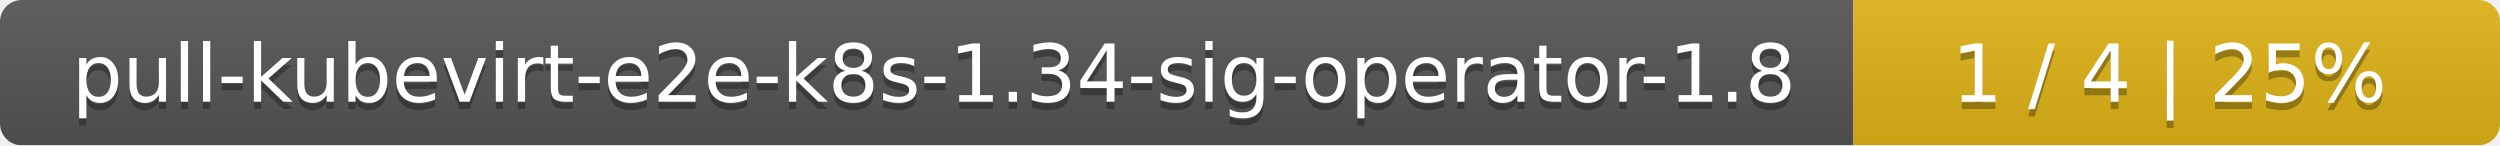
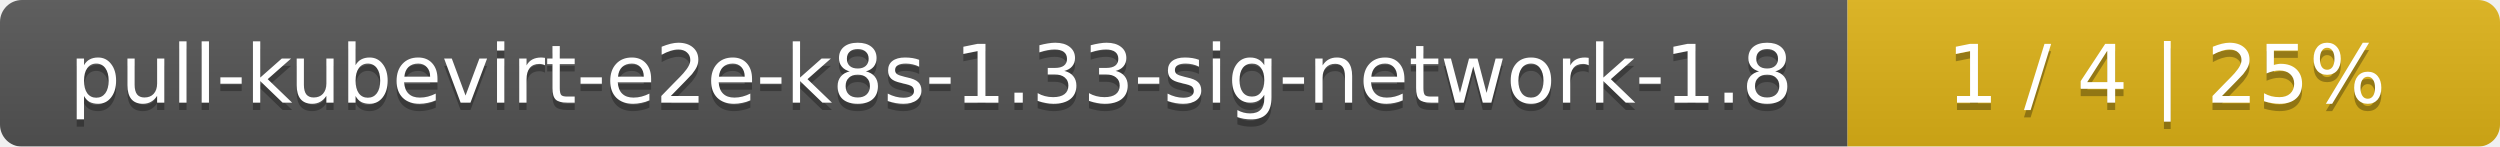
- <svg xmlns="http://www.w3.org/2000/svg" width="344" height="20">
+ <svg xmlns="http://www.w3.org/2000/svg" width="341" height="20">
  <linearGradient id="smooth" x2="0" y2="100%">
    <stop offset="0" stop-color="#bbb" stop-opacity=".1" />
    <stop offset="1" stop-opacity=".1" />
  </linearGradient>
  <mask id="round">
-     <rect width="344" height="20" rx="3" fill="#fff" />
+     <rect width="341" height="20" rx="3" fill="#fff" />
  </mask>
  <g mask="url(#round)">
-     <rect width="255" height="20" fill="#555" />
-     <rect x="255" width="89" height="20" fill="#dfb317" />
-     <rect width="344" height="20" fill="url(#smooth)" />
+     <rect width="252" height="20" fill="#555" />
+     <rect x="252" width="89" height="20" fill="#dfb317" />
+     <rect width="341" height="20" fill="url(#smooth)" />
  </g>
  <g fill="#fff" text-anchor="middle" font-family="DejaVu Sans,Verdana,Geneva,sans-serif" font-size="11">
-     <text x="128.5" y="15" fill="#010101" fill-opacity=".3">pull-kubevirt-e2e-k8s-1.34-sig-operator-1.8</text>
-     <text x="128.5" y="14">pull-kubevirt-e2e-k8s-1.34-sig-operator-1.8</text>
-     <text x="298.5" y="15" fill="#010101" fill-opacity=".3">1 / 4    |    25%</text>
-     <text x="298.5" y="14">1 / 4    |    25%</text>
+     <text x="127" y="15" fill="#010101" fill-opacity=".3">pull-kubevirt-e2e-k8s-1.33-sig-network-1.8</text>
+     <text x="127" y="14">pull-kubevirt-e2e-k8s-1.33-sig-network-1.8</text>
+     <text x="295.5" y="15" fill="#010101" fill-opacity=".3">1 / 4    |    25%</text>
+     <text x="295.5" y="14">1 / 4    |    25%</text>
  </g>
</svg>
